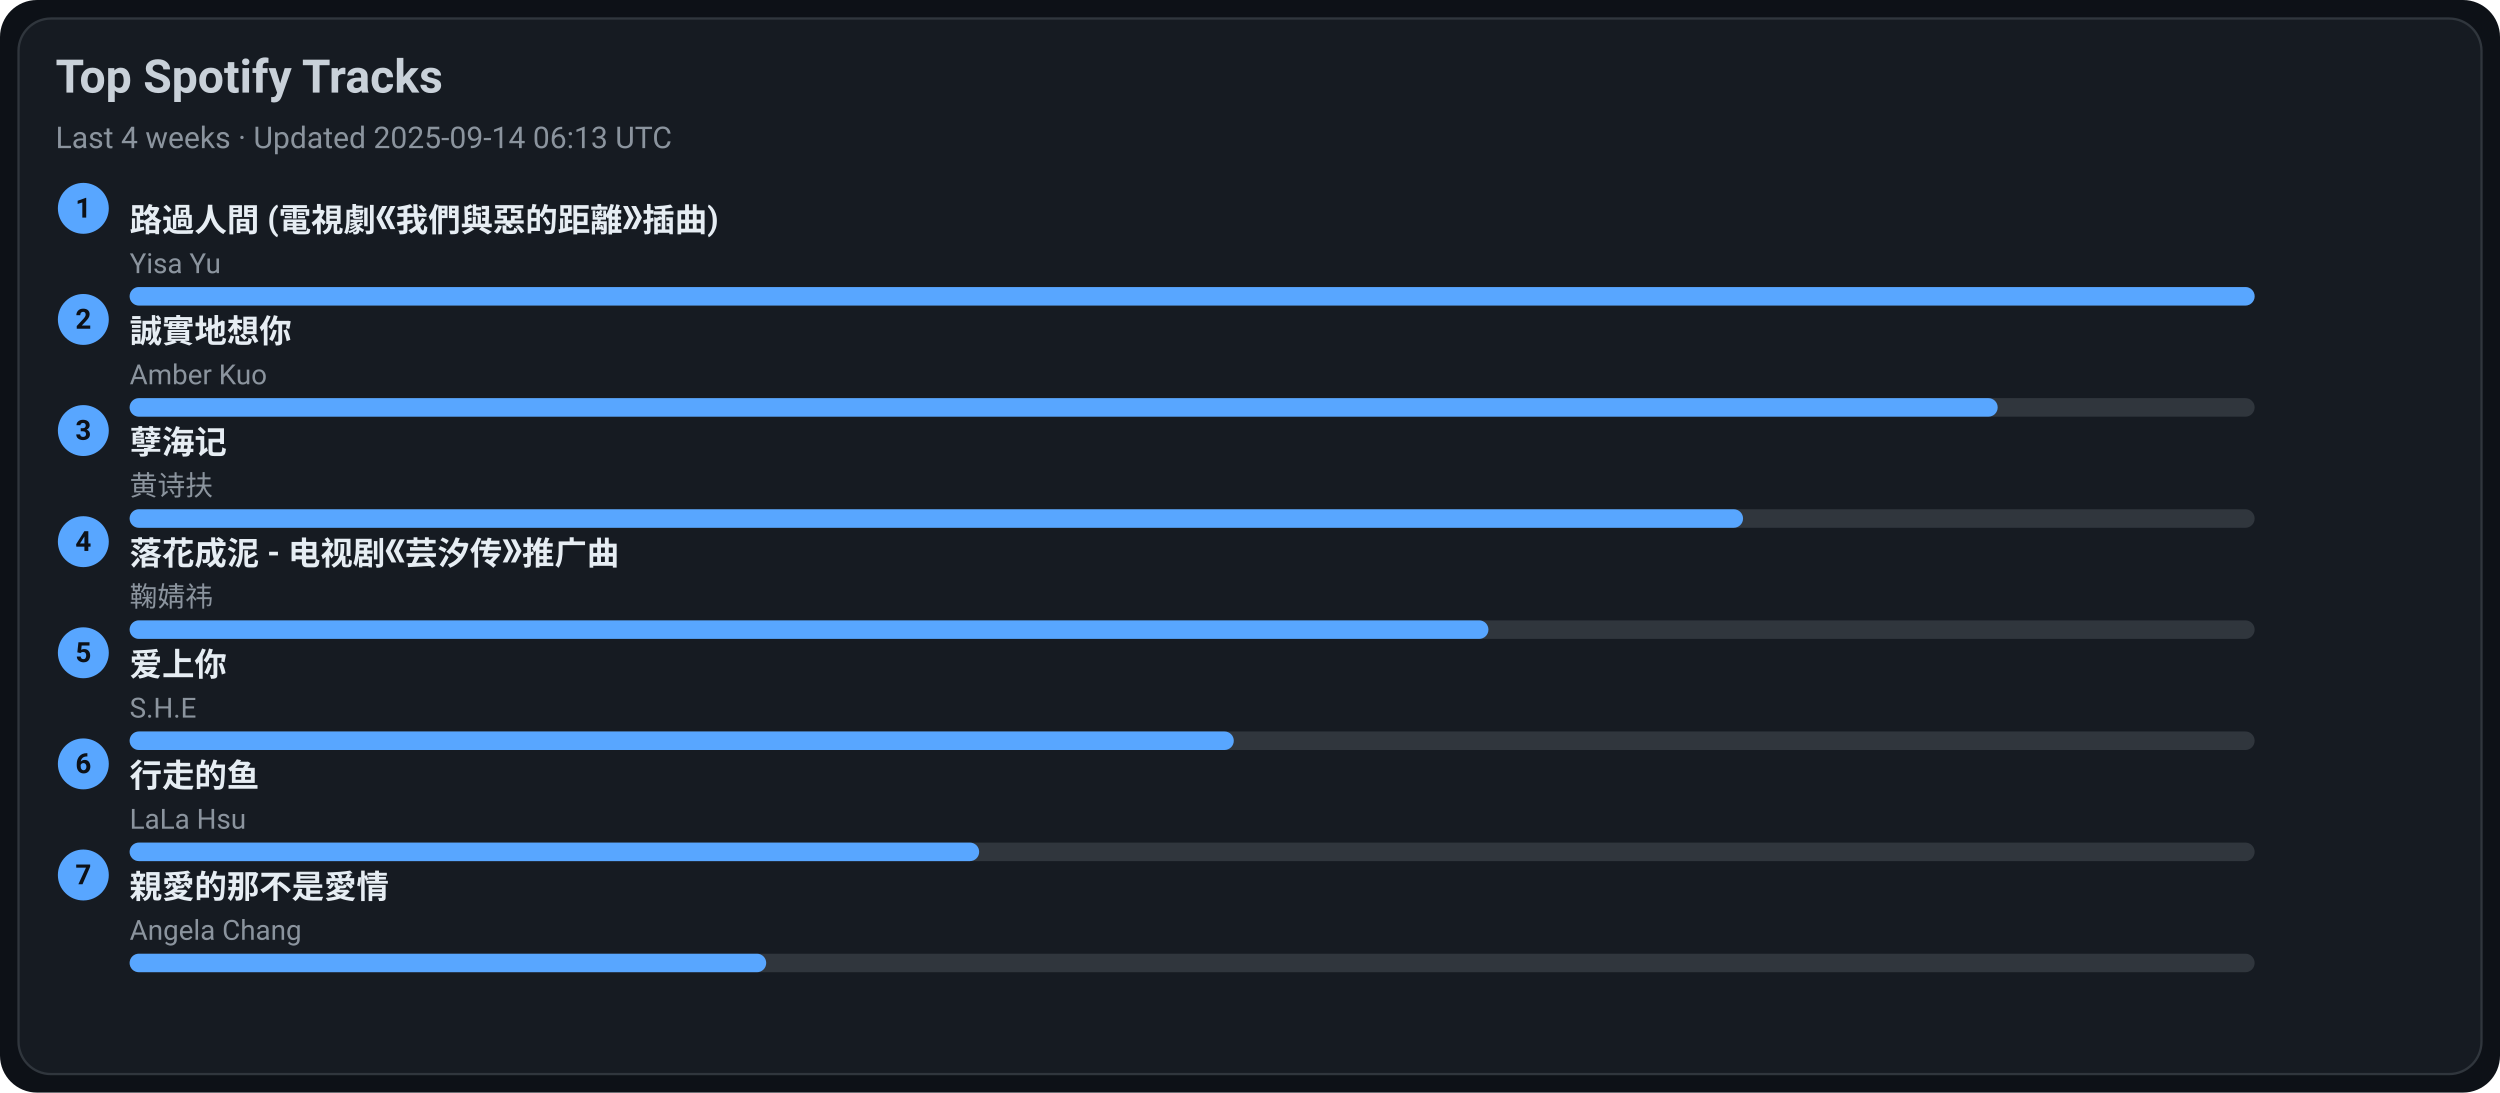
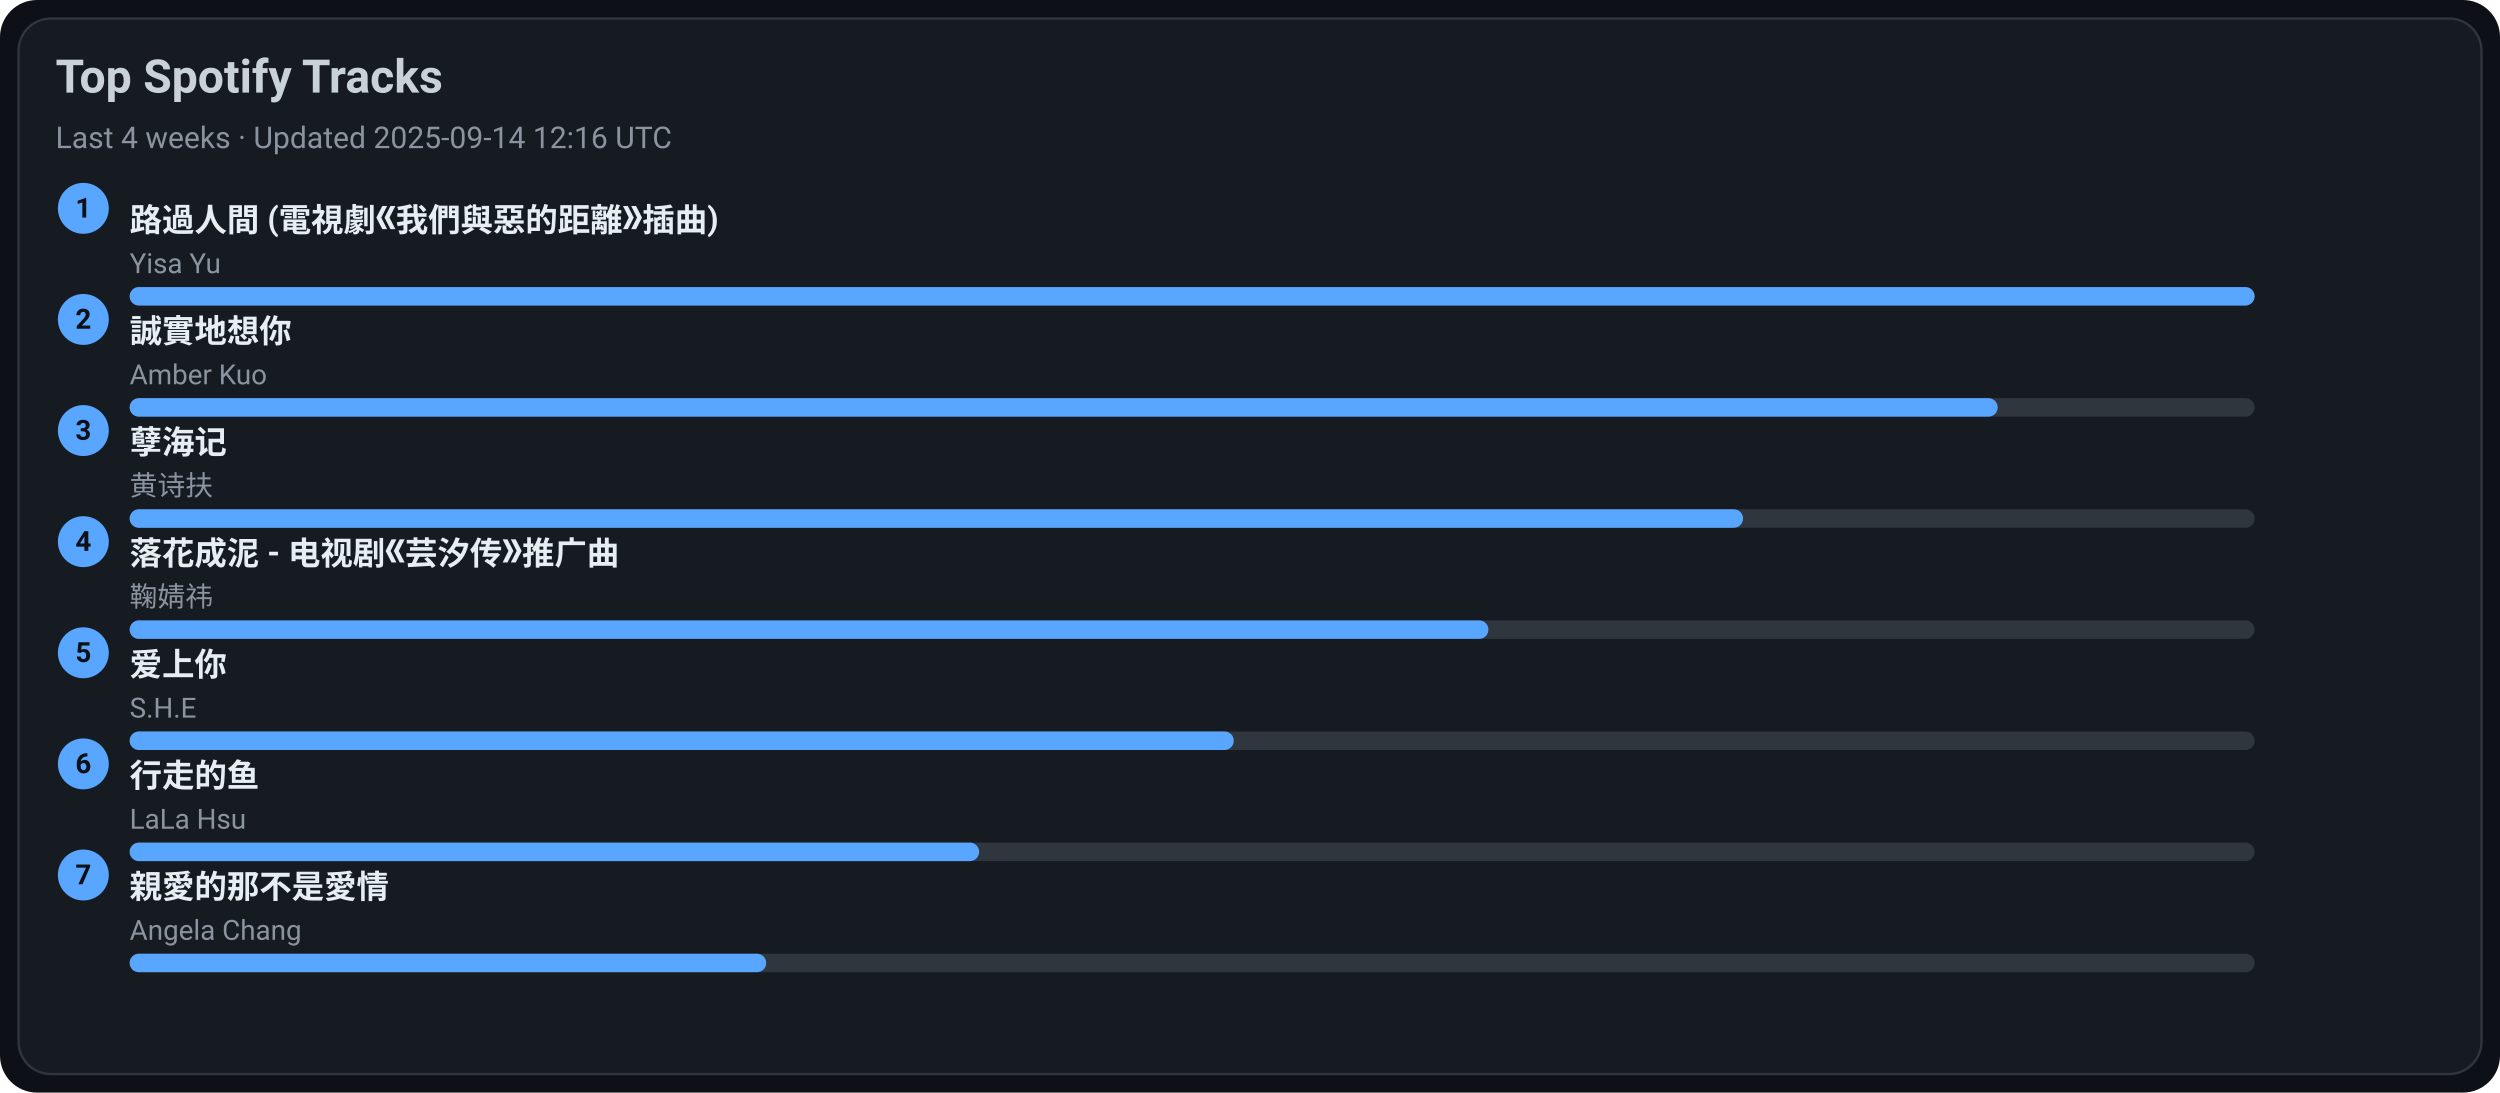
<svg xmlns="http://www.w3.org/2000/svg" width="1080" height="472" viewBox="0 0 1080 472">
  <style>text{font-family:-apple-system,BlinkMacSystemFont,Segoe UI,Roboto,Ubuntu,Helvetica Neue,Arial,Noto Sans,sans-serif}</style>
  <rect width="1080" height="472" rx="16" fill="#0d1117" />
  <rect x="8" y="8" width="1064" height="456" rx="14" fill="#161b22" stroke="#30363d" />
  <text x="24" y="40" font-size="20" fill="#c9d1d9" font-weight="600">Top Spotify Tracks</text>
-   <text x="24" y="64" font-size="13" fill="#8b949e">Last 4 weeks · Updated 2025-09-14 06:13 UTC</text>
+   <text x="24" y="64" font-size="13" fill="#8b949e">Last 4 weeks · Updated 2025-09-14 12:16 UTC</text>
  <circle cx="36" cy="90" r="11" fill="#58a6ff" />
  <text x="36" y="94" text-anchor="middle" font-size="12" fill="#0d1117" font-weight="700">1</text>
  <a href="https://open.spotify.com/track/1ZSleGniKMWNrWvK5cGALO" target="_blank" rel="noopener noreferrer">
    <text x="56" y="100" font-size="14" fill="#e6edf3" font-weight="600">路過人間 (電視劇《我們與惡的距離》插曲)</text>
  </a>
  <text x="56" y="118" font-size="12" fill="#8b949e">Yisa Yu</text>
  <rect x="56" y="124" width="918" height="8" rx="4" fill="#30363d" />
  <rect x="56" y="124" width="918" height="8" rx="4" fill="#58a6ff" />
  <circle cx="36" cy="138" r="11" fill="#58a6ff" />
  <text x="36" y="142" text-anchor="middle" font-size="12" fill="#0d1117" font-weight="700">2</text>
  <a href="https://open.spotify.com/track/1SPZzj8QzOwZoAGKXMGLGJ" target="_blank" rel="noopener noreferrer">
    <text x="56" y="148" font-size="14" fill="#e6edf3" font-weight="600">誠實地想你</text>
  </a>
  <text x="56" y="166" font-size="12" fill="#8b949e">Amber Kuo</text>
  <rect x="56" y="172" width="918" height="8" rx="4" fill="#30363d" />
  <rect x="56" y="172" width="807" height="8" rx="4" fill="#58a6ff" />
  <circle cx="36" cy="186" r="11" fill="#58a6ff" />
  <text x="36" y="190" text-anchor="middle" font-size="12" fill="#0d1117" font-weight="700">3</text>
  <a href="https://open.spotify.com/track/3eIovUMhirNN6btJbpzNqD" target="_blank" rel="noopener noreferrer">
    <text x="56" y="196" font-size="14" fill="#e6edf3" font-weight="600">孽海记</text>
  </a>
  <text x="56" y="214" font-size="12" fill="#8b949e">黄诗扶</text>
  <rect x="56" y="220" width="918" height="8" rx="4" fill="#30363d" />
  <rect x="56" y="220" width="697" height="8" rx="4" fill="#58a6ff" />
  <circle cx="36" cy="234" r="11" fill="#58a6ff" />
  <text x="36" y="238" text-anchor="middle" font-size="12" fill="#0d1117" font-weight="700">4</text>
  <a href="https://open.spotify.com/track/3kOZsJz3crGIWWHeoCNa0O" target="_blank" rel="noopener noreferrer">
    <text x="56" y="244" font-size="14" fill="#e6edf3" font-weight="600">落花成泥 - 电视剧《芸汐传》推广曲</text>
  </a>
  <text x="56" y="262" font-size="12" fill="#8b949e">鞠婧祎</text>
  <rect x="56" y="268" width="918" height="8" rx="4" fill="#30363d" />
  <rect x="56" y="268" width="587" height="8" rx="4" fill="#58a6ff" />
  <circle cx="36" cy="282" r="11" fill="#58a6ff" />
  <text x="36" y="286" text-anchor="middle" font-size="12" fill="#0d1117" font-weight="700">5</text>
  <a href="https://open.spotify.com/track/4hcNpo1rtbzyNswsM5byTf" target="_blank" rel="noopener noreferrer">
    <text x="56" y="292" font-size="14" fill="#e6edf3" font-weight="600">爱上你</text>
  </a>
  <text x="56" y="310" font-size="12" fill="#8b949e">S.H.E</text>
  <rect x="56" y="316" width="918" height="8" rx="4" fill="#30363d" />
  <rect x="56" y="316" width="477" height="8" rx="4" fill="#58a6ff" />
  <circle cx="36" cy="330" r="11" fill="#58a6ff" />
  <text x="36" y="334" text-anchor="middle" font-size="12" fill="#0d1117" font-weight="700">6</text>
  <a href="https://open.spotify.com/track/5tGyQ1cWTaHBfZSHWr8AZb" target="_blank" rel="noopener noreferrer">
    <text x="56" y="340" font-size="14" fill="#e6edf3" font-weight="600">行走的鱼</text>
  </a>
  <text x="56" y="358" font-size="12" fill="#8b949e">LaLa Hsu</text>
  <rect x="56" y="364" width="918" height="8" rx="4" fill="#30363d" />
  <rect x="56" y="364" width="367" height="8" rx="4" fill="#58a6ff" />
  <circle cx="36" cy="378" r="11" fill="#58a6ff" />
  <text x="36" y="382" text-anchor="middle" font-size="12" fill="#0d1117" font-weight="700">7</text>
  <a href="https://open.spotify.com/track/1MAv2SJPGVVDHyFlhflmYR" target="_blank" rel="noopener noreferrer">
    <text x="56" y="388" font-size="14" fill="#e6edf3" font-weight="600">親愛的那不是愛情</text>
  </a>
  <text x="56" y="406" font-size="12" fill="#8b949e">Angela Chang</text>
  <rect x="56" y="412" width="918" height="8" rx="4" fill="#30363d" />
  <rect x="56" y="412" width="275" height="8" rx="4" fill="#58a6ff" />
</svg>
